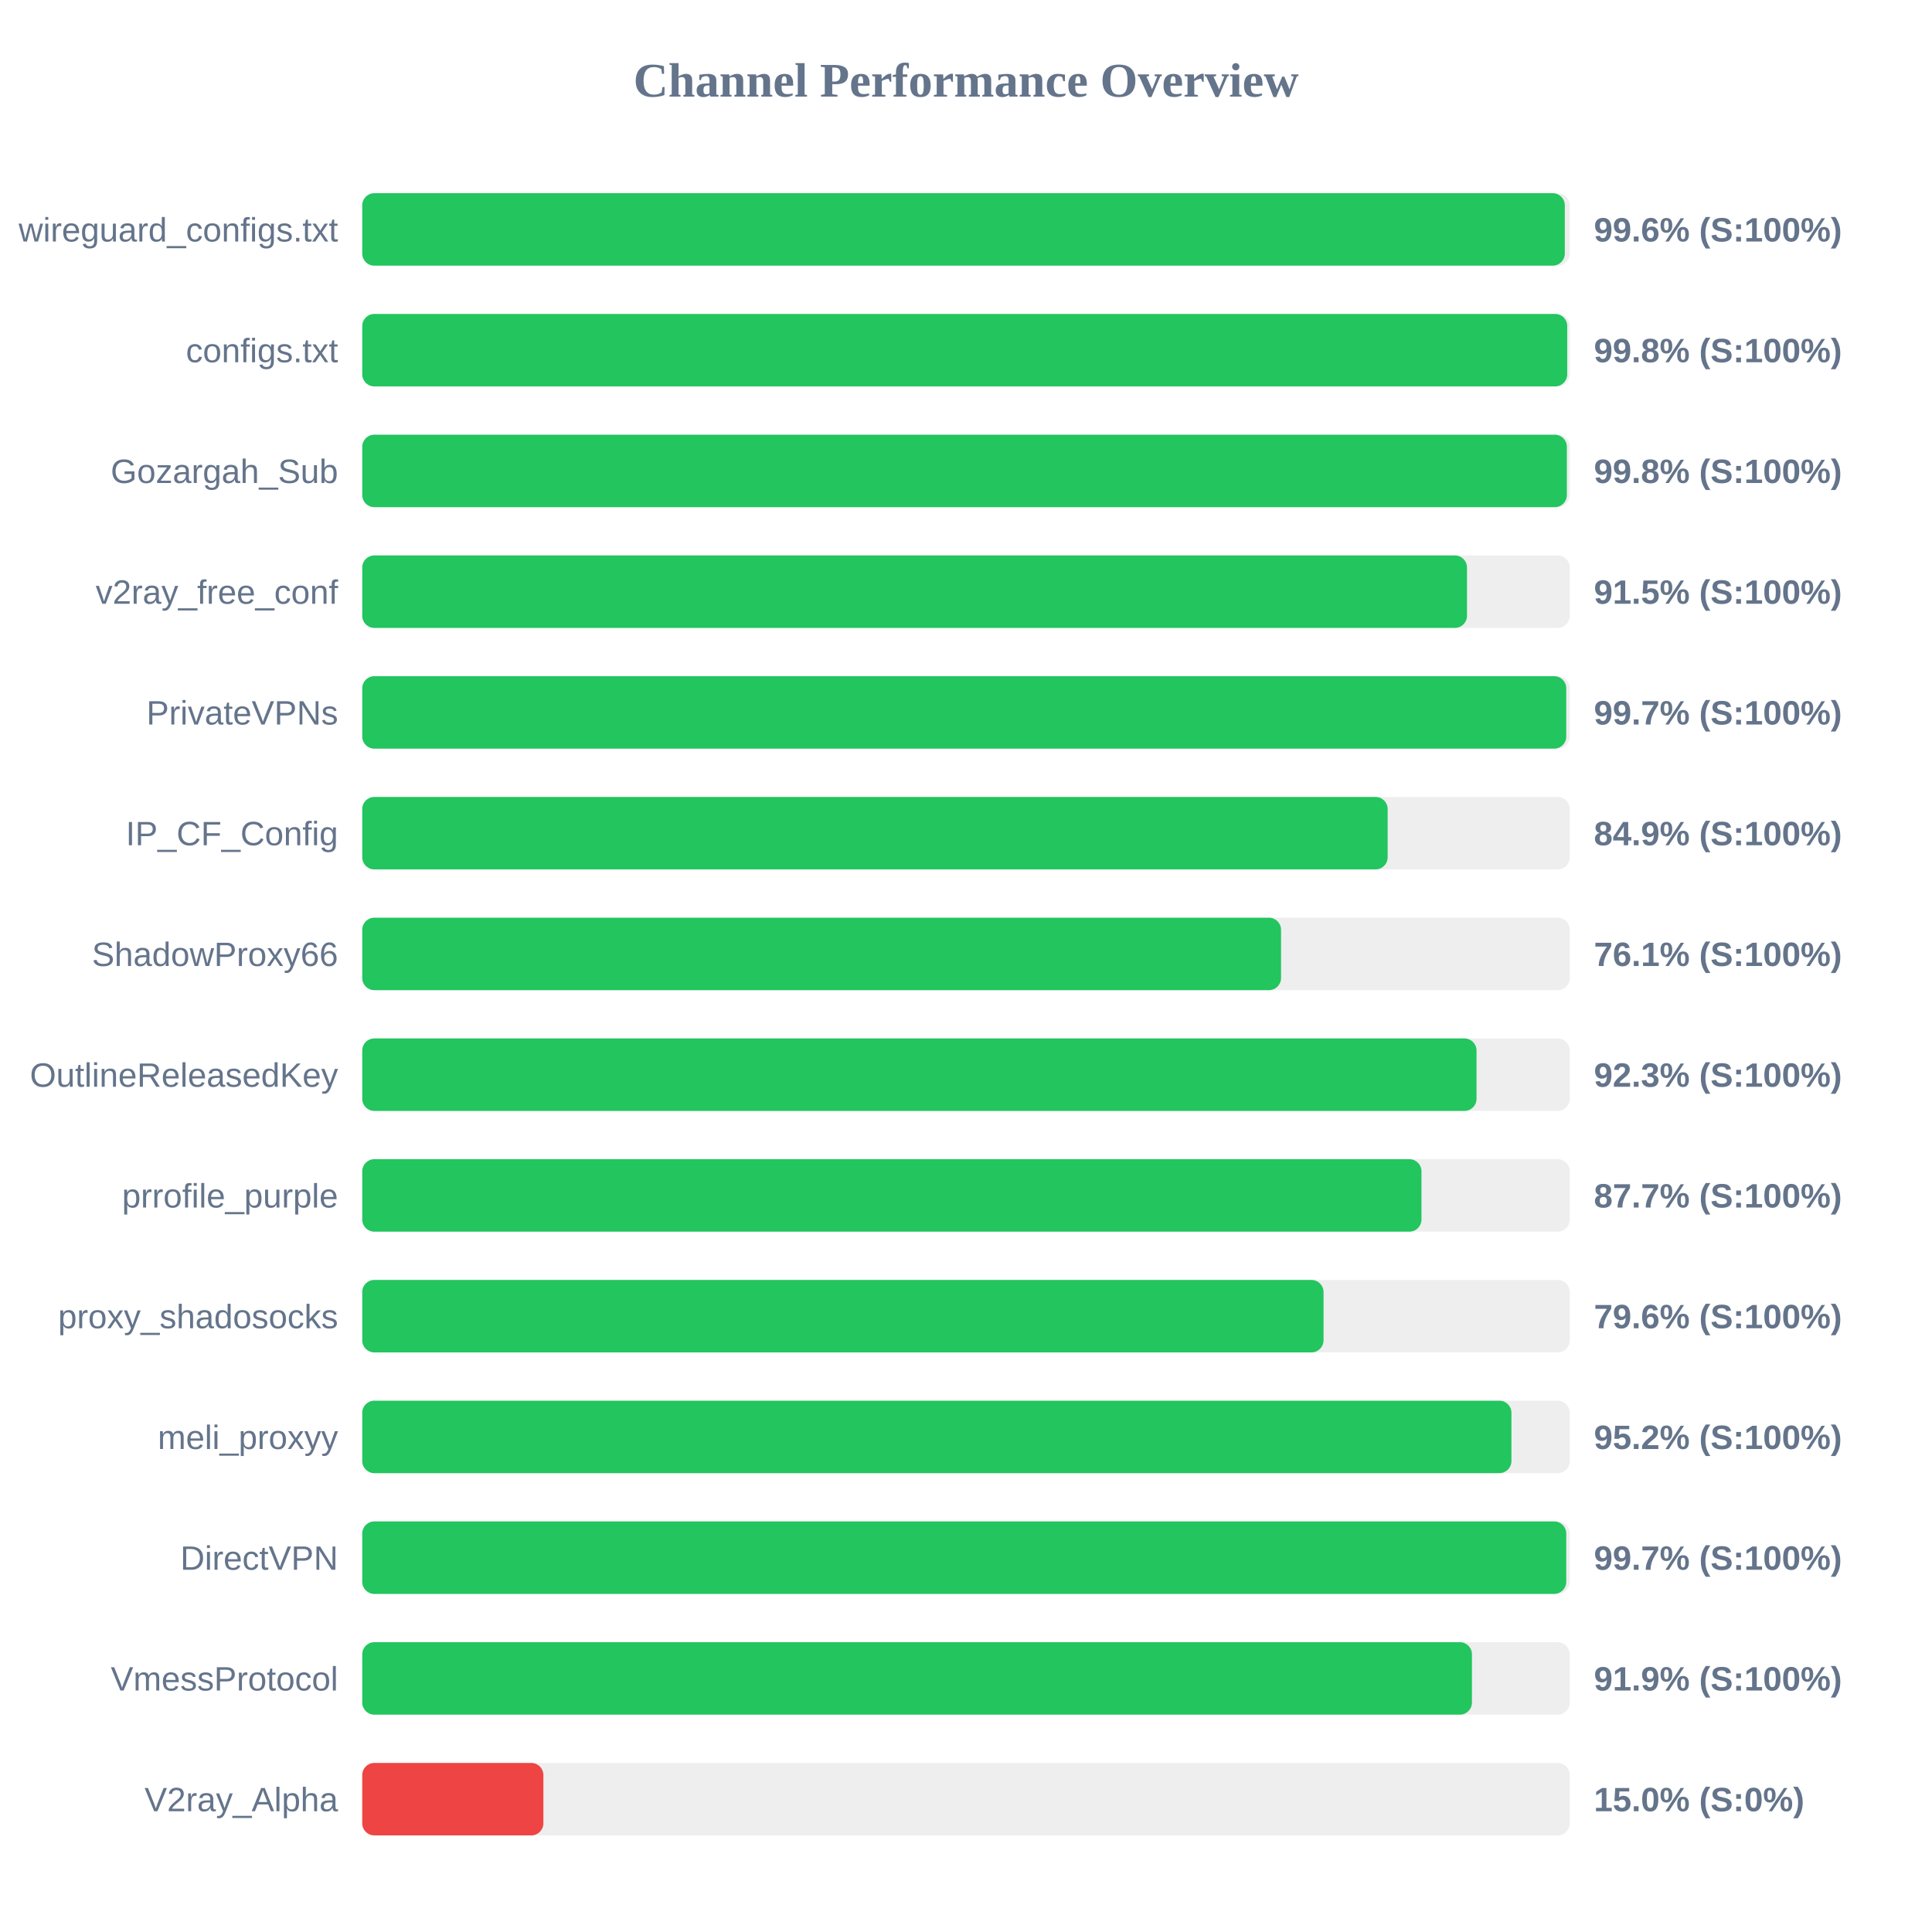
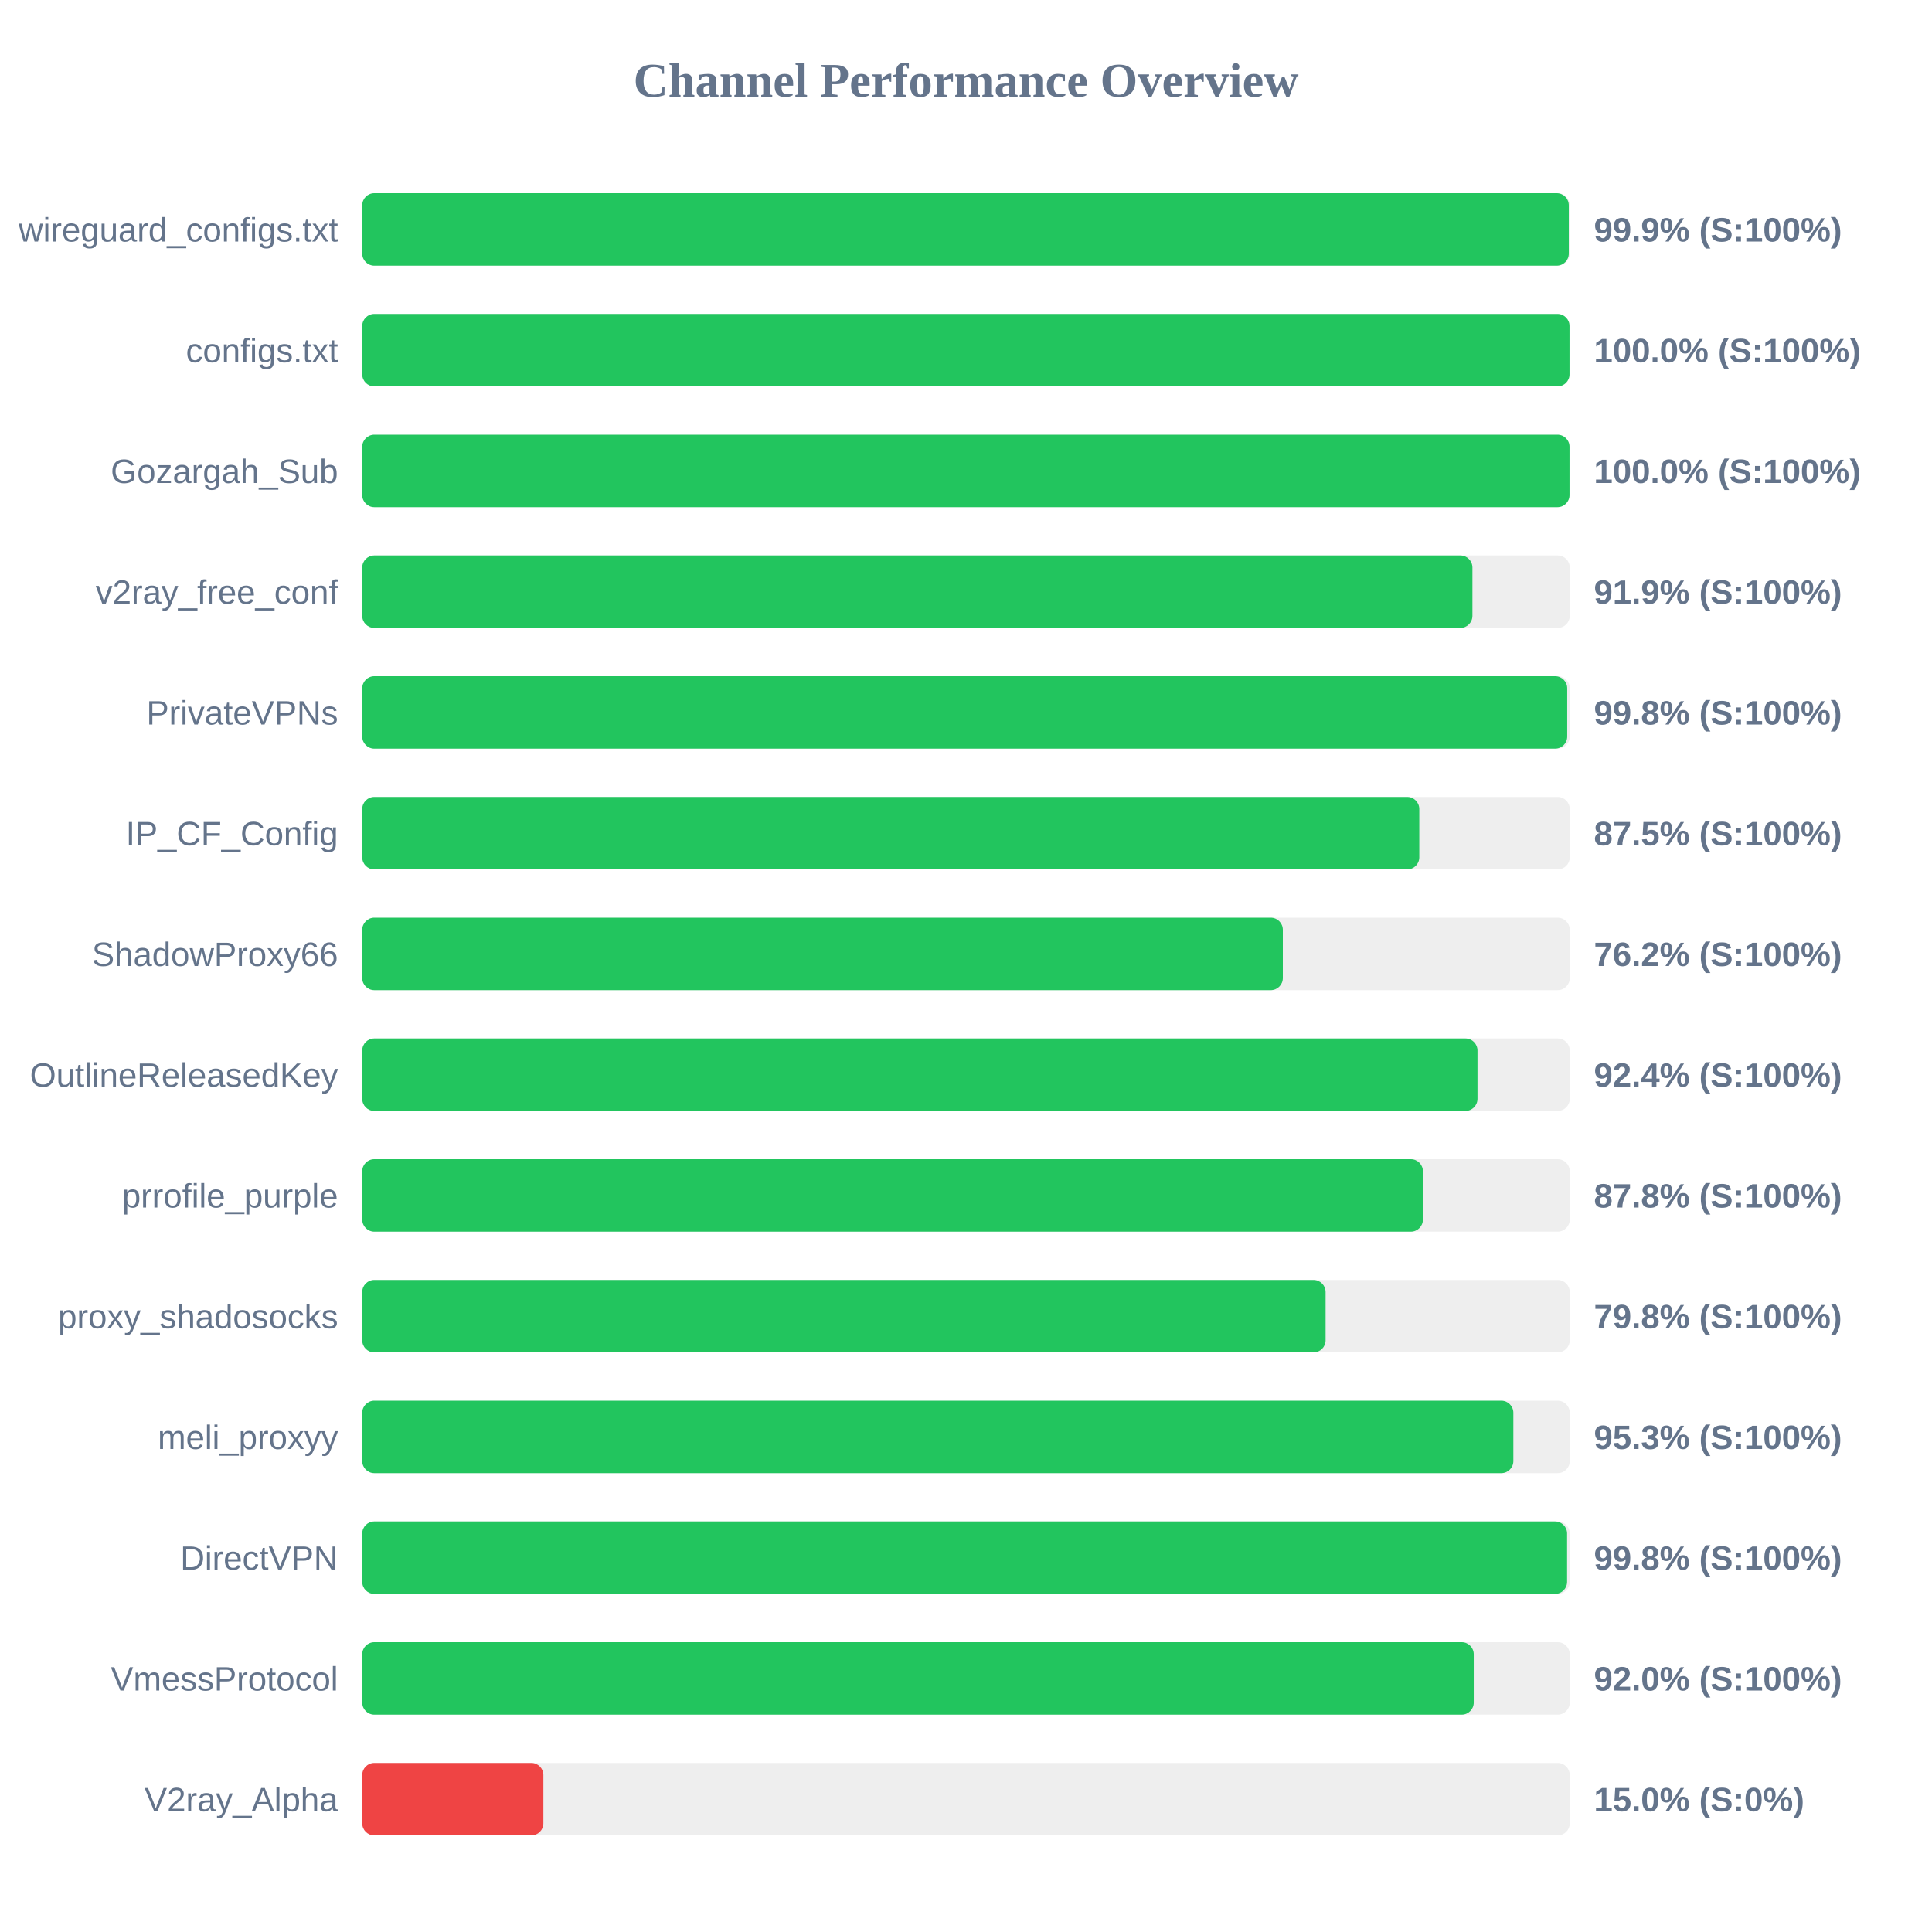
<svg xmlns="http://www.w3.org/2000/svg" width="800" height="800" version="1.1">
  <style>
        .row { font: 14px Arial; fill: #64748b; }
        .score { font: bold 14px Arial; fill: #64748b; }
    </style>
  <text x="400" y="40" text-anchor="middle" font-size="20px" font-weight="bold" fill="#64748b">Channel Performance Overview</text>
  <rect x="150" y="80" width="500" height="30" fill="#eee" rx="5" />
-   <rect x="150" y="80" width="497.95" height="30" fill="#22c55e" rx="5" />
+   <rect x="150" y="80" width="499.6" height="30" fill="#22c55e" rx="5" />
  <text x="140" y="100" text-anchor="end" class="row">wireguard_configs.txt</text>
-   <text x="660" y="100" text-anchor="start" class="score">99.6% (S:100%)</text>
+   <text x="660" y="100" text-anchor="start" class="score">99.9% (S:100%)</text>
  <rect x="150" y="130" width="500" height="30" fill="#eee" rx="5" />
-   <rect x="150" y="130" width="498.95" height="30" fill="#22c55e" rx="5" />
+   <rect x="150" y="130" width="499.9" height="30" fill="#22c55e" rx="5" />
  <text x="140" y="150" text-anchor="end" class="row">configs.txt</text>
-   <text x="660" y="150" text-anchor="start" class="score">99.8% (S:100%)</text>
+   <text x="660" y="150" text-anchor="start" class="score">100.0% (S:100%)</text>
  <rect x="150" y="180" width="500" height="30" fill="#eee" rx="5" />
-   <rect x="150" y="180" width="498.8" height="30" fill="#22c55e" rx="5" />
+   <rect x="150" y="180" width="499.9" height="30" fill="#22c55e" rx="5" />
  <text x="140" y="200" text-anchor="end" class="row">Gozargah_Sub</text>
-   <text x="660" y="200" text-anchor="start" class="score">99.8% (S:100%)</text>
+   <text x="660" y="200" text-anchor="start" class="score">100.0% (S:100%)</text>
  <rect x="150" y="230" width="500" height="30" fill="#eee" rx="5" />
-   <rect x="150" y="230" width="457.45" height="30" fill="#22c55e" rx="5" />
+   <rect x="150" y="230" width="459.7" height="30" fill="#22c55e" rx="5" />
  <text x="140" y="250" text-anchor="end" class="row">v2ray_free_conf</text>
-   <text x="660" y="250" text-anchor="start" class="score">91.5% (S:100%)</text>
+   <text x="660" y="250" text-anchor="start" class="score">91.9% (S:100%)</text>
  <rect x="150" y="280" width="500" height="30" fill="#eee" rx="5" />
-   <rect x="150" y="280" width="498.55" height="30" fill="#22c55e" rx="5" />
+   <rect x="150" y="280" width="498.95" height="30" fill="#22c55e" rx="5" />
  <text x="140" y="300" text-anchor="end" class="row">PrivateVPNs</text>
-   <text x="660" y="300" text-anchor="start" class="score">99.7% (S:100%)</text>
+   <text x="660" y="300" text-anchor="start" class="score">99.8% (S:100%)</text>
  <rect x="150" y="330" width="500" height="30" fill="#eee" rx="5" />
-   <rect x="150" y="330" width="424.6" height="30" fill="#22c55e" rx="5" />
+   <rect x="150" y="330" width="437.7" height="30" fill="#22c55e" rx="5" />
  <text x="140" y="350" text-anchor="end" class="row">IP_CF_Config</text>
-   <text x="660" y="350" text-anchor="start" class="score">84.9% (S:100%)</text>
+   <text x="660" y="350" text-anchor="start" class="score">87.5% (S:100%)</text>
  <rect x="150" y="380" width="500" height="30" fill="#eee" rx="5" />
-   <rect x="150" y="380" width="380.45" height="30" fill="#22c55e" rx="5" />
+   <rect x="150" y="380" width="381.2" height="30" fill="#22c55e" rx="5" />
  <text x="140" y="400" text-anchor="end" class="row">ShadowProxy66</text>
-   <text x="660" y="400" text-anchor="start" class="score">76.1% (S:100%)</text>
+   <text x="660" y="400" text-anchor="start" class="score">76.2% (S:100%)</text>
  <rect x="150" y="430" width="500" height="30" fill="#eee" rx="5" />
-   <rect x="150" y="430" width="461.4" height="30" fill="#22c55e" rx="5" />
+   <rect x="150" y="430" width="461.8" height="30" fill="#22c55e" rx="5" />
  <text x="140" y="450" text-anchor="end" class="row">OutlineReleasedKey</text>
-   <text x="660" y="450" text-anchor="start" class="score">92.3% (S:100%)</text>
+   <text x="660" y="450" text-anchor="start" class="score">92.4% (S:100%)</text>
  <rect x="150" y="480" width="500" height="30" fill="#eee" rx="5" />
-   <rect x="150" y="480" width="438.6" height="30" fill="#22c55e" rx="5" />
+   <rect x="150" y="480" width="439.2" height="30" fill="#22c55e" rx="5" />
  <text x="140" y="500" text-anchor="end" class="row">prrofile_purple</text>
-   <text x="660" y="500" text-anchor="start" class="score">87.7% (S:100%)</text>
+   <text x="660" y="500" text-anchor="start" class="score">87.8% (S:100%)</text>
  <rect x="150" y="530" width="500" height="30" fill="#eee" rx="5" />
-   <rect x="150" y="530" width="398.05" height="30" fill="#22c55e" rx="5" />
+   <rect x="150" y="530" width="398.9" height="30" fill="#22c55e" rx="5" />
  <text x="140" y="550" text-anchor="end" class="row">proxy_shadosocks</text>
-   <text x="660" y="550" text-anchor="start" class="score">79.6% (S:100%)</text>
+   <text x="660" y="550" text-anchor="start" class="score">79.8% (S:100%)</text>
  <rect x="150" y="580" width="500" height="30" fill="#eee" rx="5" />
-   <rect x="150" y="580" width="475.85" height="30" fill="#22c55e" rx="5" />
+   <rect x="150" y="580" width="476.65" height="30" fill="#22c55e" rx="5" />
  <text x="140" y="600" text-anchor="end" class="row">meli_proxyy</text>
-   <text x="660" y="600" text-anchor="start" class="score">95.2% (S:100%)</text>
+   <text x="660" y="600" text-anchor="start" class="score">95.3% (S:100%)</text>
  <rect x="150" y="630" width="500" height="30" fill="#eee" rx="5" />
-   <rect x="150" y="630" width="498.55" height="30" fill="#22c55e" rx="5" />
+   <rect x="150" y="630" width="498.9" height="30" fill="#22c55e" rx="5" />
  <text x="140" y="650" text-anchor="end" class="row">DirectVPN</text>
-   <text x="660" y="650" text-anchor="start" class="score">99.7% (S:100%)</text>
+   <text x="660" y="650" text-anchor="start" class="score">99.8% (S:100%)</text>
  <rect x="150" y="680" width="500" height="30" fill="#eee" rx="5" />
-   <rect x="150" y="680" width="459.5" height="30" fill="#22c55e" rx="5" />
+   <rect x="150" y="680" width="460.25" height="30" fill="#22c55e" rx="5" />
  <text x="140" y="700" text-anchor="end" class="row">VmessProtocol</text>
-   <text x="660" y="700" text-anchor="start" class="score">91.9% (S:100%)</text>
+   <text x="660" y="700" text-anchor="start" class="score">92.0% (S:100%)</text>
  <rect x="150" y="730" width="500" height="30" fill="#eee" rx="5" />
  <rect x="150" y="730" width="75.0" height="30" fill="#ef4444" rx="5" />
  <text x="140" y="750" text-anchor="end" class="row">V2ray_Alpha</text>
  <text x="660" y="750" text-anchor="start" class="score">15.0% (S:0%)</text>
</svg>
